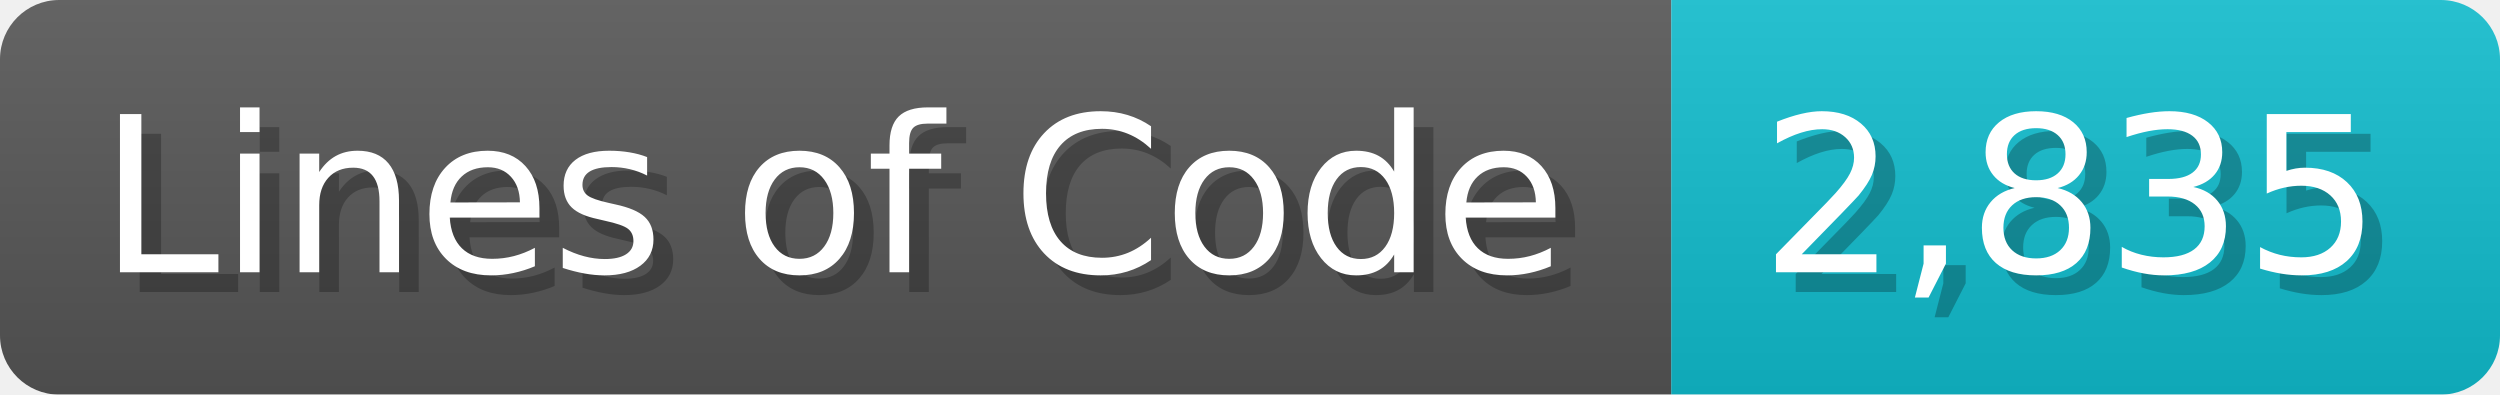
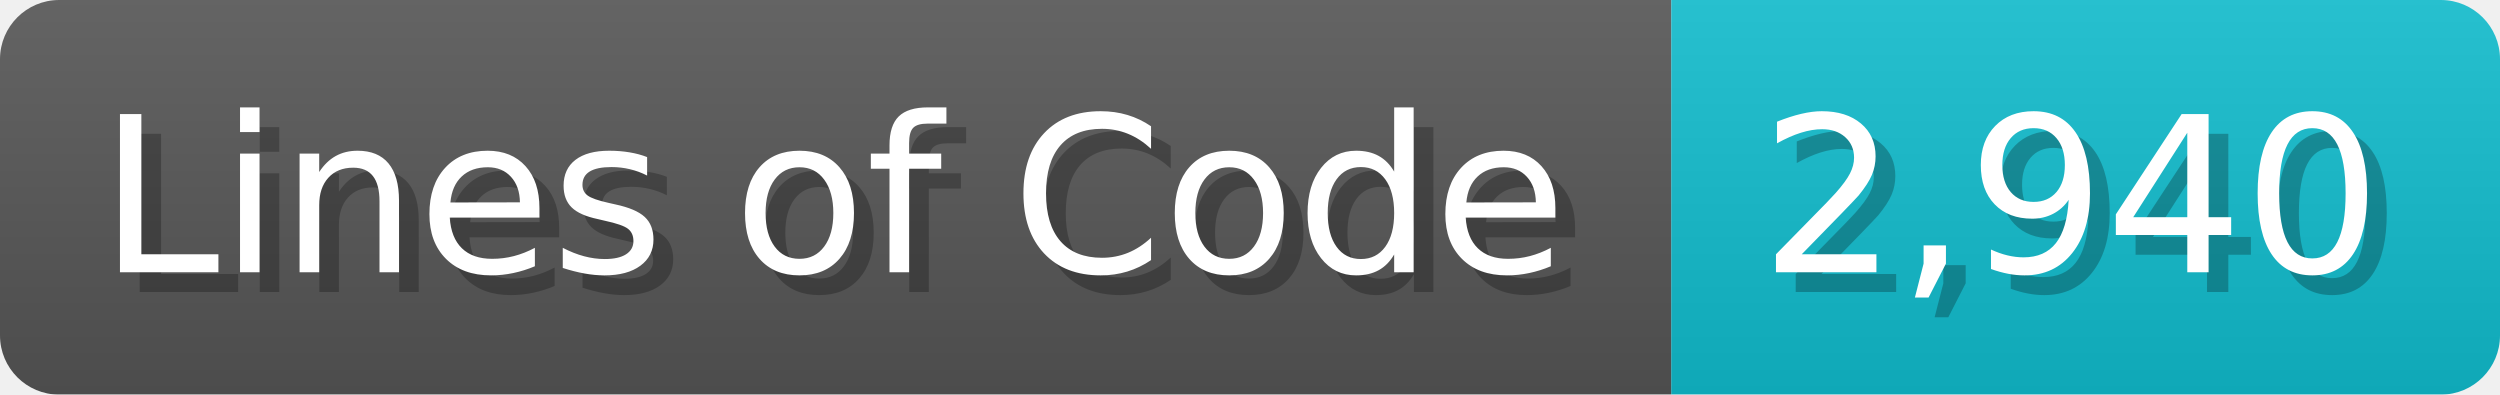
<svg xmlns="http://www.w3.org/2000/svg" width="126.7" height="20" viewBox="0 0 1267 200">
  <linearGradient id="a" x2="0" y2="100%">
    <stop offset="0" stop-opacity=".1" stop-color="#EEE" />
    <stop offset="1" stop-opacity=".1" />
  </linearGradient>
  <mask id="m">
    <rect width="1267" height="200" rx="30" fill="#FFF" />
  </mask>
  <g mask="url(#m)">
    <rect width="847" height="200" fill="#555" />
    <rect width="420" height="200" fill="#1BC" x="847" />
    <rect width="1267" height="200" fill="url(#a)" />
  </g>
  <g fill="#fff" text-anchor="start" font-family="Verdana,DejaVu Sans,sans-serif" font-size="110">
    <text x="60" y="148" textLength="747" fill="#000" opacity="0.25">Lines of Code</text>
    <text x="50" y="138" textLength="747">Lines of Code</text>
-     <text x="902" y="148" textLength="320" fill="#000" opacity="0.25">2,835</text>
-     <text x="892" y="138" textLength="320">2,835</text>
+     <text x="902" y="148" textLength="320" fill="#000" opacity="0.25">2,940</text>
+     <text x="892" y="138" textLength="320">2,940</text>
  </g>
</svg>
